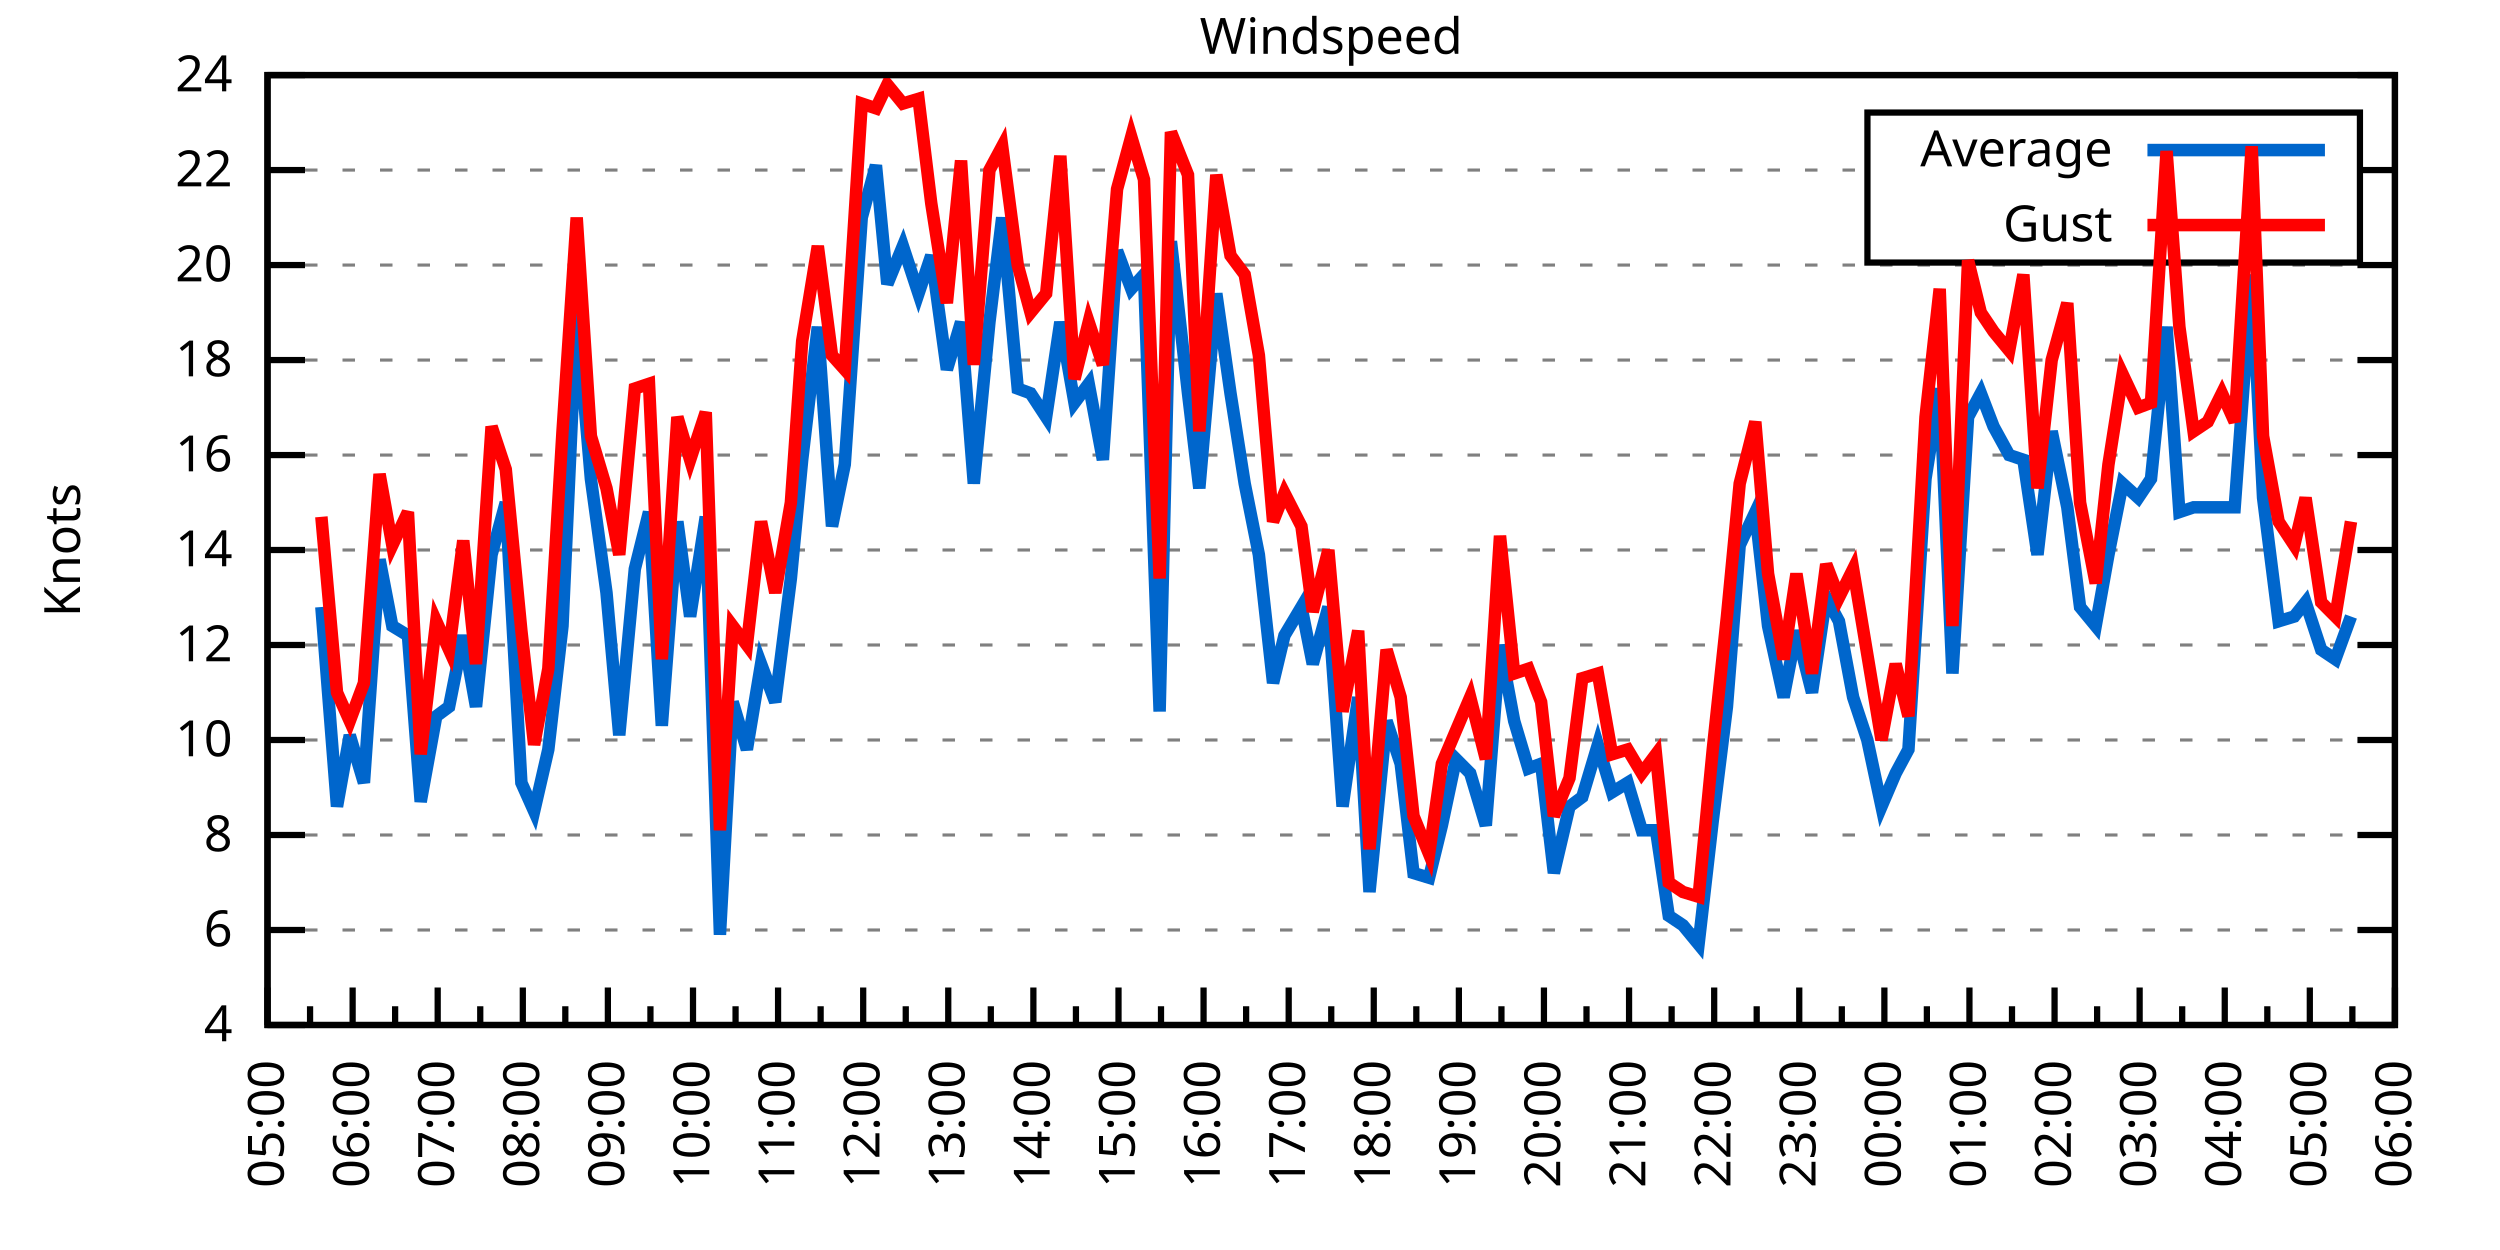
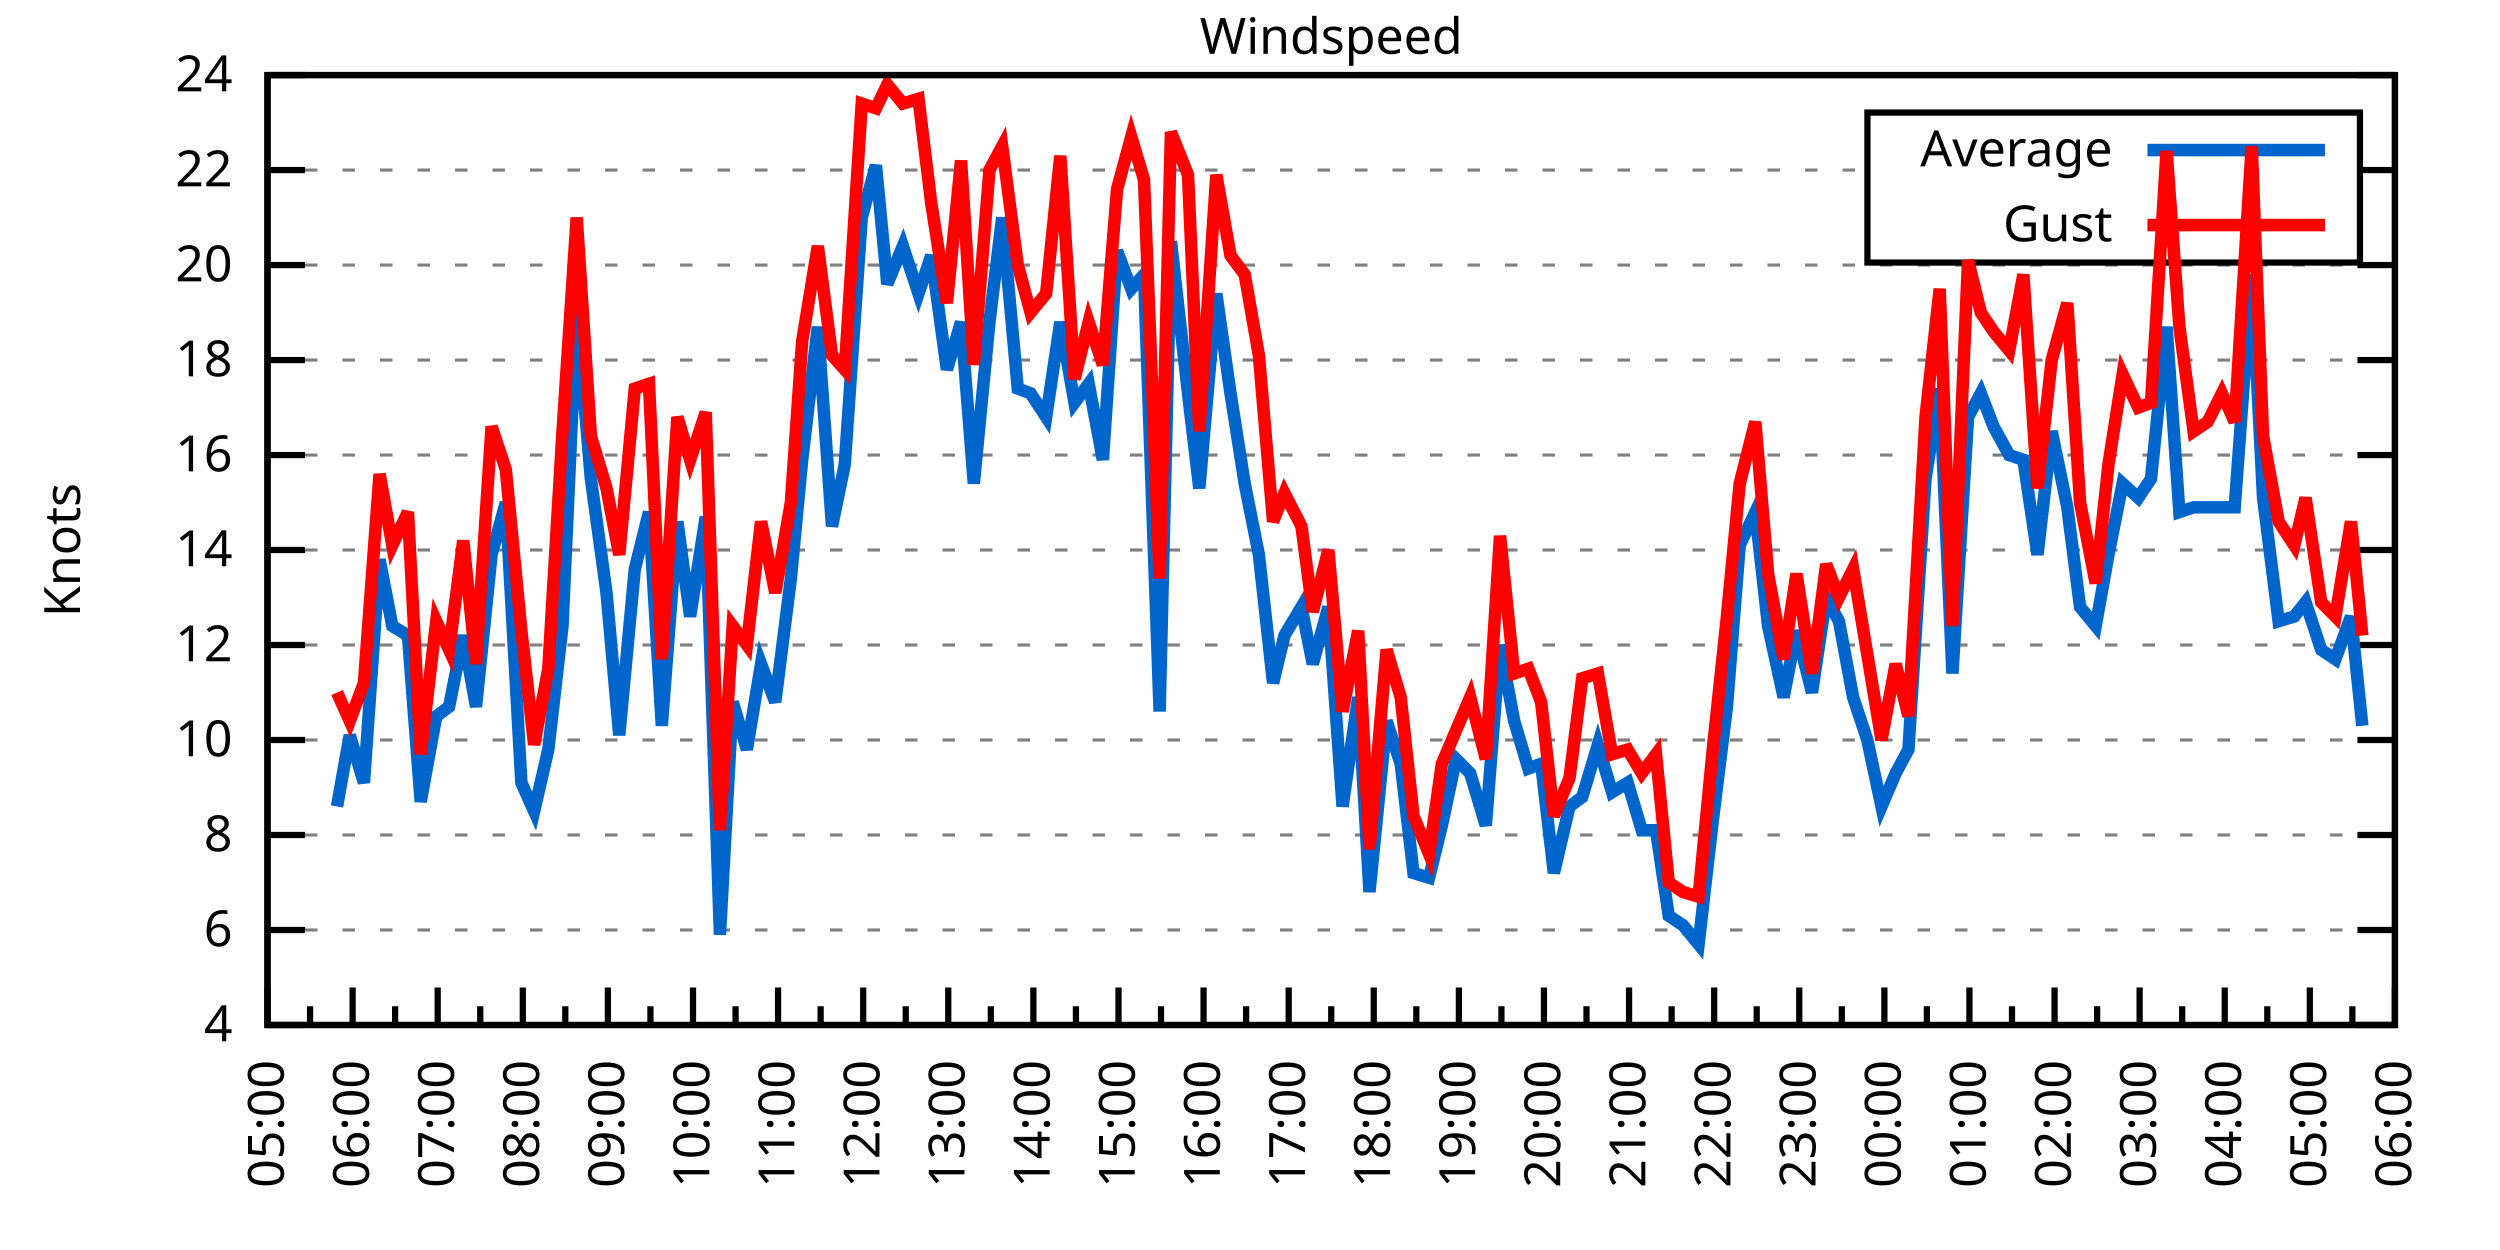
<svg xmlns="http://www.w3.org/2000/svg" xmlns:xlink="http://www.w3.org/1999/xlink" width="400" height="200" viewBox="0 0 400 200">
  <g id="gnuplot_canvas">
    <rect x="0" y="0" width="400" height="200" fill="none" />
    <defs>
      <circle id="gpDot" r="0.5" stroke-width="0.5" stroke="currentColor" />
      <path id="gpPt0" stroke-width="0.333" stroke="currentColor" d="M-1,0 h2 M0,-1 v2" />
      <path id="gpPt1" stroke-width="0.333" stroke="currentColor" d="M-1,-1 L1,1 M1,-1 L-1,1" />
      <path id="gpPt2" stroke-width="0.333" stroke="currentColor" d="M-1,0 L1,0 M0,-1 L0,1 M-1,-1 L1,1 M-1,1 L1,-1" />
      <rect id="gpPt3" stroke-width="0.333" stroke="currentColor" x="-1" y="-1" width="2" height="2" />
      <rect id="gpPt4" stroke-width="0.333" stroke="currentColor" fill="currentColor" x="-1" y="-1" width="2" height="2" />
      <circle id="gpPt5" stroke-width="0.333" stroke="currentColor" cx="0" cy="0" r="1" />
      <use xlink:href="#gpPt5" id="gpPt6" fill="currentColor" stroke="none" />
      <path id="gpPt7" stroke-width="0.333" stroke="currentColor" d="M0,-1.33 L-1.33,0.67 L1.33,0.67 z" />
      <use xlink:href="#gpPt7" id="gpPt8" fill="currentColor" stroke="none" />
      <use xlink:href="#gpPt7" id="gpPt9" stroke="currentColor" transform="rotate(180)" />
      <use xlink:href="#gpPt9" id="gpPt10" fill="currentColor" stroke="none" />
      <use xlink:href="#gpPt3" id="gpPt11" stroke="currentColor" transform="rotate(45)" />
      <use xlink:href="#gpPt11" id="gpPt12" fill="currentColor" stroke="none" />
      <path id="gpPt13" stroke-width="0.333" stroke="currentColor" d="M0,1.330 L1.265,0.411 L0.782,-1.067 L-0.782,-1.076 L-1.265,0.411 z" />
      <use xlink:href="#gpPt13" id="gpPt14" fill="currentColor" stroke="none" />
      <filter id="textbox" filterUnits="objectBoundingBox" x="0" y="0" height="1" width="1">
        <feFlood flood-color="white" flood-opacity="1" result="bgnd" />
        <feComposite in="SourceGraphic" in2="bgnd" operator="atop" />
      </filter>
      <filter id="greybox" filterUnits="objectBoundingBox" x="0" y="0" height="1" width="1">
        <feFlood flood-color="lightgrey" flood-opacity="1" result="grey" />
        <feComposite in="SourceGraphic" in2="grey" operator="atop" />
      </filter>
    </defs>
    <g fill="none" color="white" stroke="currentColor" stroke-width="1.00" stroke-linecap="butt" stroke-linejoin="miter">
</g>
    <g fill="none" color="black" stroke="currentColor" stroke-width="1.00" stroke-linecap="butt" stroke-linejoin="miter">
      <g stroke="none" shape-rendering="crispEdges">
        <polygon fill="rgb(255, 255, 255)" points="42.80,164.00 383.18,164.00 383.18,12.02 42.80,12.02 " />
      </g>
    </g>
    <g fill="none" color="black" stroke="currentColor" stroke-width="1.00" stroke-linecap="butt" stroke-linejoin="miter">
</g>
    <g fill="none" color="black" stroke="black" stroke-width="0.50" stroke-linecap="butt" stroke-linejoin="miter">
</g>
    <g fill="none" color="gray" stroke="currentColor" stroke-width="0.50" stroke-linecap="butt" stroke-linejoin="miter">
      <path stroke="gray" stroke-dasharray="2,4" class="gridline" d="M42.80,164.00 L383.19,164.00  " />
    </g>
    <g fill="none" color="gray" stroke="gray" stroke-width="1.00" stroke-linecap="butt" stroke-linejoin="miter">
</g>
    <g fill="none" color="black" stroke="currentColor" stroke-width="1.00" stroke-linecap="butt" stroke-linejoin="miter">
      <path stroke="black" d="M42.80,164.00 L48.80,164.00 M383.19,164.00 L377.19,164.00  " />
      <g transform="translate(37.20,166.60)" stroke="none" fill="black" font-family="Sans" font-size="8.00" text-anchor="end">
        <text>
          <tspan font-family="Sans"> 4</tspan>
        </text>
      </g>
    </g>
    <g fill="none" color="black" stroke="currentColor" stroke-width="1.00" stroke-linecap="butt" stroke-linejoin="miter">
</g>
    <g fill="none" color="black" stroke="black" stroke-width="0.50" stroke-linecap="butt" stroke-linejoin="miter">
</g>
    <g fill="none" color="gray" stroke="currentColor" stroke-width="0.50" stroke-linecap="butt" stroke-linejoin="miter">
      <path stroke="gray" stroke-dasharray="2,4" class="gridline" d="M42.80,148.80 L383.19,148.80  " />
    </g>
    <g fill="none" color="gray" stroke="gray" stroke-width="1.00" stroke-linecap="butt" stroke-linejoin="miter">
</g>
    <g fill="none" color="black" stroke="currentColor" stroke-width="1.00" stroke-linecap="butt" stroke-linejoin="miter">
      <path stroke="black" d="M42.80,148.80 L48.80,148.80 M383.19,148.80 L377.19,148.80  " />
      <g transform="translate(37.20,151.40)" stroke="none" fill="black" font-family="Sans" font-size="8.00" text-anchor="end">
        <text>
          <tspan font-family="Sans"> 6</tspan>
        </text>
      </g>
    </g>
    <g fill="none" color="black" stroke="currentColor" stroke-width="1.00" stroke-linecap="butt" stroke-linejoin="miter">
</g>
    <g fill="none" color="black" stroke="black" stroke-width="0.50" stroke-linecap="butt" stroke-linejoin="miter">
</g>
    <g fill="none" color="gray" stroke="currentColor" stroke-width="0.50" stroke-linecap="butt" stroke-linejoin="miter">
      <path stroke="gray" stroke-dasharray="2,4" class="gridline" d="M42.80,133.60 L383.19,133.60  " />
    </g>
    <g fill="none" color="gray" stroke="gray" stroke-width="1.00" stroke-linecap="butt" stroke-linejoin="miter">
</g>
    <g fill="none" color="black" stroke="currentColor" stroke-width="1.00" stroke-linecap="butt" stroke-linejoin="miter">
      <path stroke="black" d="M42.80,133.60 L48.80,133.60 M383.19,133.60 L377.19,133.60  " />
      <g transform="translate(37.20,136.20)" stroke="none" fill="black" font-family="Sans" font-size="8.00" text-anchor="end">
        <text>
          <tspan font-family="Sans"> 8</tspan>
        </text>
      </g>
    </g>
    <g fill="none" color="black" stroke="currentColor" stroke-width="1.00" stroke-linecap="butt" stroke-linejoin="miter">
</g>
    <g fill="none" color="black" stroke="black" stroke-width="0.50" stroke-linecap="butt" stroke-linejoin="miter">
</g>
    <g fill="none" color="gray" stroke="currentColor" stroke-width="0.50" stroke-linecap="butt" stroke-linejoin="miter">
      <path stroke="gray" stroke-dasharray="2,4" class="gridline" d="M42.80,118.40 L383.19,118.40  " />
    </g>
    <g fill="none" color="gray" stroke="gray" stroke-width="1.00" stroke-linecap="butt" stroke-linejoin="miter">
</g>
    <g fill="none" color="black" stroke="currentColor" stroke-width="1.00" stroke-linecap="butt" stroke-linejoin="miter">
      <path stroke="black" d="M42.80,118.40 L48.80,118.40 M383.19,118.40 L377.19,118.40  " />
      <g transform="translate(37.20,121.00)" stroke="none" fill="black" font-family="Sans" font-size="8.00" text-anchor="end">
        <text>
          <tspan font-family="Sans"> 10</tspan>
        </text>
      </g>
    </g>
    <g fill="none" color="black" stroke="currentColor" stroke-width="1.00" stroke-linecap="butt" stroke-linejoin="miter">
</g>
    <g fill="none" color="black" stroke="black" stroke-width="0.50" stroke-linecap="butt" stroke-linejoin="miter">
</g>
    <g fill="none" color="gray" stroke="currentColor" stroke-width="0.50" stroke-linecap="butt" stroke-linejoin="miter">
      <path stroke="gray" stroke-dasharray="2,4" class="gridline" d="M42.80,103.20 L383.19,103.20  " />
    </g>
    <g fill="none" color="gray" stroke="gray" stroke-width="1.00" stroke-linecap="butt" stroke-linejoin="miter">
</g>
    <g fill="none" color="black" stroke="currentColor" stroke-width="1.00" stroke-linecap="butt" stroke-linejoin="miter">
      <path stroke="black" d="M42.80,103.20 L48.80,103.20 M383.19,103.20 L377.19,103.20  " />
      <g transform="translate(37.20,105.80)" stroke="none" fill="black" font-family="Sans" font-size="8.00" text-anchor="end">
        <text>
          <tspan font-family="Sans"> 12</tspan>
        </text>
      </g>
    </g>
    <g fill="none" color="black" stroke="currentColor" stroke-width="1.00" stroke-linecap="butt" stroke-linejoin="miter">
</g>
    <g fill="none" color="black" stroke="black" stroke-width="0.50" stroke-linecap="butt" stroke-linejoin="miter">
</g>
    <g fill="none" color="gray" stroke="currentColor" stroke-width="0.50" stroke-linecap="butt" stroke-linejoin="miter">
      <path stroke="gray" stroke-dasharray="2,4" class="gridline" d="M42.80,88.00 L383.19,88.00  " />
    </g>
    <g fill="none" color="gray" stroke="gray" stroke-width="1.00" stroke-linecap="butt" stroke-linejoin="miter">
</g>
    <g fill="none" color="black" stroke="currentColor" stroke-width="1.00" stroke-linecap="butt" stroke-linejoin="miter">
      <path stroke="black" d="M42.80,88.00 L48.80,88.00 M383.19,88.00 L377.19,88.00  " />
      <g transform="translate(37.20,90.60)" stroke="none" fill="black" font-family="Sans" font-size="8.00" text-anchor="end">
        <text>
          <tspan font-family="Sans"> 14</tspan>
        </text>
      </g>
    </g>
    <g fill="none" color="black" stroke="currentColor" stroke-width="1.00" stroke-linecap="butt" stroke-linejoin="miter">
</g>
    <g fill="none" color="black" stroke="black" stroke-width="0.50" stroke-linecap="butt" stroke-linejoin="miter">
</g>
    <g fill="none" color="gray" stroke="currentColor" stroke-width="0.50" stroke-linecap="butt" stroke-linejoin="miter">
      <path stroke="gray" stroke-dasharray="2,4" class="gridline" d="M42.80,72.81 L383.19,72.81  " />
    </g>
    <g fill="none" color="gray" stroke="gray" stroke-width="1.00" stroke-linecap="butt" stroke-linejoin="miter">
</g>
    <g fill="none" color="black" stroke="currentColor" stroke-width="1.00" stroke-linecap="butt" stroke-linejoin="miter">
      <path stroke="black" d="M42.80,72.81 L48.80,72.81 M383.19,72.81 L377.19,72.81  " />
      <g transform="translate(37.20,75.41)" stroke="none" fill="black" font-family="Sans" font-size="8.00" text-anchor="end">
        <text>
          <tspan font-family="Sans"> 16</tspan>
        </text>
      </g>
    </g>
    <g fill="none" color="black" stroke="currentColor" stroke-width="1.00" stroke-linecap="butt" stroke-linejoin="miter">
</g>
    <g fill="none" color="black" stroke="black" stroke-width="0.50" stroke-linecap="butt" stroke-linejoin="miter">
</g>
    <g fill="none" color="gray" stroke="currentColor" stroke-width="0.50" stroke-linecap="butt" stroke-linejoin="miter">
      <path stroke="gray" stroke-dasharray="2,4" class="gridline" d="M42.80,57.61 L383.19,57.61  " />
    </g>
    <g fill="none" color="gray" stroke="gray" stroke-width="1.00" stroke-linecap="butt" stroke-linejoin="miter">
</g>
    <g fill="none" color="black" stroke="currentColor" stroke-width="1.00" stroke-linecap="butt" stroke-linejoin="miter">
      <path stroke="black" d="M42.80,57.61 L48.80,57.61 M383.19,57.61 L377.19,57.61  " />
      <g transform="translate(37.20,60.21)" stroke="none" fill="black" font-family="Sans" font-size="8.00" text-anchor="end">
        <text>
          <tspan font-family="Sans"> 18</tspan>
        </text>
      </g>
    </g>
    <g fill="none" color="black" stroke="currentColor" stroke-width="1.00" stroke-linecap="butt" stroke-linejoin="miter">
</g>
    <g fill="none" color="black" stroke="black" stroke-width="0.50" stroke-linecap="butt" stroke-linejoin="miter">
</g>
    <g fill="none" color="gray" stroke="currentColor" stroke-width="0.50" stroke-linecap="butt" stroke-linejoin="miter">
      <path stroke="gray" stroke-dasharray="2,4" class="gridline" d="M42.80,42.41 L383.19,42.41  " />
    </g>
    <g fill="none" color="gray" stroke="gray" stroke-width="1.00" stroke-linecap="butt" stroke-linejoin="miter">
</g>
    <g fill="none" color="black" stroke="currentColor" stroke-width="1.00" stroke-linecap="butt" stroke-linejoin="miter">
      <path stroke="black" d="M42.80,42.41 L48.80,42.41 M383.19,42.41 L377.19,42.41  " />
      <g transform="translate(37.20,45.01)" stroke="none" fill="black" font-family="Sans" font-size="8.00" text-anchor="end">
        <text>
          <tspan font-family="Sans"> 20</tspan>
        </text>
      </g>
    </g>
    <g fill="none" color="black" stroke="currentColor" stroke-width="1.00" stroke-linecap="butt" stroke-linejoin="miter">
</g>
    <g fill="none" color="black" stroke="black" stroke-width="0.50" stroke-linecap="butt" stroke-linejoin="miter">
</g>
    <g fill="none" color="gray" stroke="currentColor" stroke-width="0.50" stroke-linecap="butt" stroke-linejoin="miter">
      <path stroke="gray" stroke-dasharray="2,4" class="gridline" d="M42.80,27.21 L298.79,27.21 M377.59,27.21 L383.19,27.21  " />
    </g>
    <g fill="none" color="gray" stroke="gray" stroke-width="1.00" stroke-linecap="butt" stroke-linejoin="miter">
</g>
    <g fill="none" color="black" stroke="currentColor" stroke-width="1.00" stroke-linecap="butt" stroke-linejoin="miter">
      <path stroke="black" d="M42.80,27.21 L48.80,27.21 M383.19,27.21 L377.19,27.21  " />
      <g transform="translate(37.20,29.81)" stroke="none" fill="black" font-family="Sans" font-size="8.00" text-anchor="end">
        <text>
          <tspan font-family="Sans"> 22</tspan>
        </text>
      </g>
    </g>
    <g fill="none" color="black" stroke="currentColor" stroke-width="1.00" stroke-linecap="butt" stroke-linejoin="miter">
</g>
    <g fill="none" color="black" stroke="black" stroke-width="0.50" stroke-linecap="butt" stroke-linejoin="miter">
</g>
    <g fill="none" color="gray" stroke="currentColor" stroke-width="0.50" stroke-linecap="butt" stroke-linejoin="miter">
      <path stroke="gray" stroke-dasharray="2,4" class="gridline" d="M42.80,12.01 L383.19,12.01  " />
    </g>
    <g fill="none" color="gray" stroke="gray" stroke-width="1.00" stroke-linecap="butt" stroke-linejoin="miter">
</g>
    <g fill="none" color="black" stroke="currentColor" stroke-width="1.00" stroke-linecap="butt" stroke-linejoin="miter">
      <path stroke="black" d="M42.80,12.01 L48.80,12.01 M383.19,12.01 L377.19,12.01  " />
      <g transform="translate(37.20,14.61)" stroke="none" fill="black" font-family="Sans" font-size="8.00" text-anchor="end">
        <text>
          <tspan font-family="Sans"> 24</tspan>
        </text>
      </g>
    </g>
    <g fill="none" color="black" stroke="currentColor" stroke-width="1.00" stroke-linecap="butt" stroke-linejoin="miter">
      <path stroke="black" d="M42.80,164.00 L42.80,158.00  " />
      <g transform="translate(45.40,169.60) rotate(270)" stroke="none" fill="black" font-family="Sans" font-size="8.00" text-anchor="end">
        <text>
          <tspan font-family="Sans">05:00</tspan>
        </text>
      </g>
    </g>
    <g fill="none" color="black" stroke="currentColor" stroke-width="1.00" stroke-linecap="butt" stroke-linejoin="miter">
      <path stroke="black" d="M49.61,164.00 L49.61,161.00 M56.42,164.00 L56.42,158.00  " />
      <g transform="translate(59.02,169.60) rotate(270)" stroke="none" fill="black" font-family="Sans" font-size="8.00" text-anchor="end">
        <text>
          <tspan font-family="Sans">06:00</tspan>
        </text>
      </g>
    </g>
    <g fill="none" color="black" stroke="currentColor" stroke-width="1.00" stroke-linecap="butt" stroke-linejoin="miter">
      <path stroke="black" d="M63.22,164.00 L63.22,161.00 M70.03,164.00 L70.03,158.00  " />
      <g transform="translate(72.63,169.60) rotate(270)" stroke="none" fill="black" font-family="Sans" font-size="8.00" text-anchor="end">
        <text>
          <tspan font-family="Sans">07:00</tspan>
        </text>
      </g>
    </g>
    <g fill="none" color="black" stroke="currentColor" stroke-width="1.00" stroke-linecap="butt" stroke-linejoin="miter">
      <path stroke="black" d="M76.84,164.00 L76.84,161.00 M83.65,164.00 L83.65,158.00  " />
      <g transform="translate(86.25,169.60) rotate(270)" stroke="none" fill="black" font-family="Sans" font-size="8.00" text-anchor="end">
        <text>
          <tspan font-family="Sans">08:00</tspan>
        </text>
      </g>
    </g>
    <g fill="none" color="black" stroke="currentColor" stroke-width="1.00" stroke-linecap="butt" stroke-linejoin="miter">
      <path stroke="black" d="M90.45,164.00 L90.45,161.00 M97.26,164.00 L97.26,158.00  " />
      <g transform="translate(99.86,169.60) rotate(270)" stroke="none" fill="black" font-family="Sans" font-size="8.00" text-anchor="end">
        <text>
          <tspan font-family="Sans">09:00</tspan>
        </text>
      </g>
    </g>
    <g fill="none" color="black" stroke="currentColor" stroke-width="1.00" stroke-linecap="butt" stroke-linejoin="miter">
      <path stroke="black" d="M104.07,164.00 L104.07,161.00 M110.88,164.00 L110.88,158.00  " />
      <g transform="translate(113.48,169.60) rotate(270)" stroke="none" fill="black" font-family="Sans" font-size="8.00" text-anchor="end">
        <text>
          <tspan font-family="Sans">10:00</tspan>
        </text>
      </g>
    </g>
    <g fill="none" color="black" stroke="currentColor" stroke-width="1.00" stroke-linecap="butt" stroke-linejoin="miter">
      <path stroke="black" d="M117.69,164.00 L117.69,161.00 M124.49,164.00 L124.49,158.00  " />
      <g transform="translate(127.09,169.60) rotate(270)" stroke="none" fill="black" font-family="Sans" font-size="8.00" text-anchor="end">
        <text>
          <tspan font-family="Sans">11:00</tspan>
        </text>
      </g>
    </g>
    <g fill="none" color="black" stroke="currentColor" stroke-width="1.00" stroke-linecap="butt" stroke-linejoin="miter">
      <path stroke="black" d="M131.30,164.00 L131.30,161.00 M138.11,164.00 L138.11,158.00  " />
      <g transform="translate(140.71,169.60) rotate(270)" stroke="none" fill="black" font-family="Sans" font-size="8.00" text-anchor="end">
        <text>
          <tspan font-family="Sans">12:00</tspan>
        </text>
      </g>
    </g>
    <g fill="none" color="black" stroke="currentColor" stroke-width="1.00" stroke-linecap="butt" stroke-linejoin="miter">
      <path stroke="black" d="M144.92,164.00 L144.92,161.00 M151.72,164.00 L151.72,158.00  " />
      <g transform="translate(154.32,169.60) rotate(270)" stroke="none" fill="black" font-family="Sans" font-size="8.00" text-anchor="end">
        <text>
          <tspan font-family="Sans">13:00</tspan>
        </text>
      </g>
    </g>
    <g fill="none" color="black" stroke="currentColor" stroke-width="1.00" stroke-linecap="butt" stroke-linejoin="miter">
      <path stroke="black" d="M158.53,164.00 L158.53,161.00 M165.34,164.00 L165.34,158.00  " />
      <g transform="translate(167.94,169.60) rotate(270)" stroke="none" fill="black" font-family="Sans" font-size="8.00" text-anchor="end">
        <text>
          <tspan font-family="Sans">14:00</tspan>
        </text>
      </g>
    </g>
    <g fill="none" color="black" stroke="currentColor" stroke-width="1.00" stroke-linecap="butt" stroke-linejoin="miter">
      <path stroke="black" d="M172.15,164.00 L172.15,161.00 M178.96,164.00 L178.96,158.00  " />
      <g transform="translate(181.56,169.60) rotate(270)" stroke="none" fill="black" font-family="Sans" font-size="8.00" text-anchor="end">
        <text>
          <tspan font-family="Sans">15:00</tspan>
        </text>
      </g>
    </g>
    <g fill="none" color="black" stroke="currentColor" stroke-width="1.00" stroke-linecap="butt" stroke-linejoin="miter">
      <path stroke="black" d="M185.76,164.00 L185.76,161.00 M192.57,164.00 L192.57,158.00  " />
      <g transform="translate(195.17,169.60) rotate(270)" stroke="none" fill="black" font-family="Sans" font-size="8.00" text-anchor="end">
        <text>
          <tspan font-family="Sans">16:00</tspan>
        </text>
      </g>
    </g>
    <g fill="none" color="black" stroke="currentColor" stroke-width="1.00" stroke-linecap="butt" stroke-linejoin="miter">
      <path stroke="black" d="M199.38,164.00 L199.38,161.00 M206.19,164.00 L206.19,158.00  " />
      <g transform="translate(208.79,169.60) rotate(270)" stroke="none" fill="black" font-family="Sans" font-size="8.00" text-anchor="end">
        <text>
          <tspan font-family="Sans">17:00</tspan>
        </text>
      </g>
    </g>
    <g fill="none" color="black" stroke="currentColor" stroke-width="1.00" stroke-linecap="butt" stroke-linejoin="miter">
      <path stroke="black" d="M213.00,164.00 L213.00,161.00 M219.80,164.00 L219.80,158.00  " />
      <g transform="translate(222.40,169.60) rotate(270)" stroke="none" fill="black" font-family="Sans" font-size="8.00" text-anchor="end">
        <text>
          <tspan font-family="Sans">18:00</tspan>
        </text>
      </g>
    </g>
    <g fill="none" color="black" stroke="currentColor" stroke-width="1.00" stroke-linecap="butt" stroke-linejoin="miter">
      <path stroke="black" d="M226.61,164.00 L226.61,161.00 M233.42,164.00 L233.42,158.00  " />
      <g transform="translate(236.02,169.60) rotate(270)" stroke="none" fill="black" font-family="Sans" font-size="8.00" text-anchor="end">
        <text>
          <tspan font-family="Sans">19:00</tspan>
        </text>
      </g>
    </g>
    <g fill="none" color="black" stroke="currentColor" stroke-width="1.00" stroke-linecap="butt" stroke-linejoin="miter">
      <path stroke="black" d="M240.23,164.00 L240.23,161.00 M247.03,164.00 L247.03,158.00  " />
      <g transform="translate(249.63,169.60) rotate(270)" stroke="none" fill="black" font-family="Sans" font-size="8.00" text-anchor="end">
        <text>
          <tspan font-family="Sans">20:00</tspan>
        </text>
      </g>
    </g>
    <g fill="none" color="black" stroke="currentColor" stroke-width="1.00" stroke-linecap="butt" stroke-linejoin="miter">
      <path stroke="black" d="M253.84,164.00 L253.84,161.00 M260.65,164.00 L260.65,158.00  " />
      <g transform="translate(263.25,169.60) rotate(270)" stroke="none" fill="black" font-family="Sans" font-size="8.00" text-anchor="end">
        <text>
          <tspan font-family="Sans">21:00</tspan>
        </text>
      </g>
    </g>
    <g fill="none" color="black" stroke="currentColor" stroke-width="1.00" stroke-linecap="butt" stroke-linejoin="miter">
      <path stroke="black" d="M267.46,164.00 L267.46,161.00 M274.27,164.00 L274.27,158.00  " />
      <g transform="translate(276.87,169.60) rotate(270)" stroke="none" fill="black" font-family="Sans" font-size="8.00" text-anchor="end">
        <text>
          <tspan font-family="Sans">22:00</tspan>
        </text>
      </g>
    </g>
    <g fill="none" color="black" stroke="currentColor" stroke-width="1.00" stroke-linecap="butt" stroke-linejoin="miter">
      <path stroke="black" d="M281.07,164.00 L281.07,161.00 M287.88,164.00 L287.88,158.00  " />
      <g transform="translate(290.48,169.60) rotate(270)" stroke="none" fill="black" font-family="Sans" font-size="8.00" text-anchor="end">
        <text>
          <tspan font-family="Sans">23:00</tspan>
        </text>
      </g>
    </g>
    <g fill="none" color="black" stroke="currentColor" stroke-width="1.00" stroke-linecap="butt" stroke-linejoin="miter">
      <path stroke="black" d="M294.69,164.00 L294.69,161.00 M301.50,164.00 L301.50,158.00  " />
      <g transform="translate(304.10,169.60) rotate(270)" stroke="none" fill="black" font-family="Sans" font-size="8.00" text-anchor="end">
        <text>
          <tspan font-family="Sans">00:00</tspan>
        </text>
      </g>
    </g>
    <g fill="none" color="black" stroke="currentColor" stroke-width="1.00" stroke-linecap="butt" stroke-linejoin="miter">
      <path stroke="black" d="M308.30,164.00 L308.30,161.00 M315.11,164.00 L315.11,158.00  " />
      <g transform="translate(317.71,169.60) rotate(270)" stroke="none" fill="black" font-family="Sans" font-size="8.00" text-anchor="end">
        <text>
          <tspan font-family="Sans">01:00</tspan>
        </text>
      </g>
    </g>
    <g fill="none" color="black" stroke="currentColor" stroke-width="1.00" stroke-linecap="butt" stroke-linejoin="miter">
      <path stroke="black" d="M321.92,164.00 L321.92,161.00 M328.73,164.00 L328.73,158.00  " />
      <g transform="translate(331.33,169.60) rotate(270)" stroke="none" fill="black" font-family="Sans" font-size="8.00" text-anchor="end">
        <text>
          <tspan font-family="Sans">02:00</tspan>
        </text>
      </g>
    </g>
    <g fill="none" color="black" stroke="currentColor" stroke-width="1.00" stroke-linecap="butt" stroke-linejoin="miter">
      <path stroke="black" d="M335.54,164.00 L335.54,161.00 M342.34,164.00 L342.34,158.00  " />
      <g transform="translate(344.94,169.60) rotate(270)" stroke="none" fill="black" font-family="Sans" font-size="8.00" text-anchor="end">
        <text>
          <tspan font-family="Sans">03:00</tspan>
        </text>
      </g>
    </g>
    <g fill="none" color="black" stroke="currentColor" stroke-width="1.00" stroke-linecap="butt" stroke-linejoin="miter">
      <path stroke="black" d="M349.15,164.00 L349.15,161.00 M355.96,164.00 L355.96,158.00  " />
      <g transform="translate(358.56,169.60) rotate(270)" stroke="none" fill="black" font-family="Sans" font-size="8.00" text-anchor="end">
        <text>
          <tspan font-family="Sans">04:00</tspan>
        </text>
      </g>
    </g>
    <g fill="none" color="black" stroke="currentColor" stroke-width="1.00" stroke-linecap="butt" stroke-linejoin="miter">
      <path stroke="black" d="M362.77,164.00 L362.77,161.00 M369.57,164.00 L369.57,158.00  " />
      <g transform="translate(372.17,169.60) rotate(270)" stroke="none" fill="black" font-family="Sans" font-size="8.00" text-anchor="end">
        <text>
          <tspan font-family="Sans">05:00</tspan>
        </text>
      </g>
    </g>
    <g fill="none" color="black" stroke="currentColor" stroke-width="1.00" stroke-linecap="butt" stroke-linejoin="miter">
      <path stroke="black" d="M376.38,164.00 L376.38,161.00 M383.19,164.00 L383.19,158.00  " />
      <g transform="translate(385.79,169.60) rotate(270)" stroke="none" fill="black" font-family="Sans" font-size="8.00" text-anchor="end">
        <text>
          <tspan font-family="Sans">06:00</tspan>
        </text>
      </g>
    </g>
    <g fill="none" color="black" stroke="currentColor" stroke-width="1.00" stroke-linecap="butt" stroke-linejoin="miter">
</g>
    <g fill="none" color="black" stroke="currentColor" stroke-width="1.00" stroke-linecap="butt" stroke-linejoin="miter">
      <path stroke="black" d="M42.80,12.01 L42.80,164.00 L383.19,164.00 L383.19,12.01 L42.80,12.01 Z  " />
    </g>
    <g fill="none" color="black" stroke="currentColor" stroke-width="1.00" stroke-linecap="butt" stroke-linejoin="miter">
      <g transform="translate(12.80,88.01) rotate(270)" stroke="none" fill="black" font-family="Sans" font-size="8.00" text-anchor="middle">
        <text>
          <tspan font-family="Sans">Knots</tspan>
        </text>
      </g>
    </g>
    <g fill="none" color="black" stroke="currentColor" stroke-width="1.00" stroke-linecap="butt" stroke-linejoin="miter">
</g>
    <g fill="none" color="black" stroke="currentColor" stroke-width="1.00" stroke-linecap="butt" stroke-linejoin="miter">
      <path stroke="black" d="M298.79,42.01 L298.79,18.01 L377.59,18.01 L377.59,42.01 L298.79,42.01 Z  " />
    </g>
    <g id="Windspeed_plot_1">
      <g fill="none" color="white" stroke="black" stroke-width="2.00" stroke-linecap="butt" stroke-linejoin="miter">
</g>
      <g fill="none" color="black" stroke="currentColor" stroke-width="2.00" stroke-linecap="butt" stroke-linejoin="miter">
        <g transform="translate(337.99,26.61)" stroke="none" fill="black" font-family="Sans" font-size="8.00" text-anchor="end">
          <text>
            <tspan font-family="Sans">Average</tspan>
          </text>
        </g>
      </g>
      <g fill="none" color="black" stroke="currentColor" stroke-width="2.00" stroke-linecap="butt" stroke-linejoin="miter">
-         <path stroke="rgb(  0, 102, 204)" d="M343.59,24.01 L371.99,24.01 M51.42,97.12 L53.92,129.04 L55.96,117.64 L58.23,125.24 L60.73,89.52 L62.77,100.16   L65.27,101.68 L67.31,128.28 L69.80,114.60 L71.85,113.08 L74.12,101.68 L76.16,113.08 L78.65,88.76 L80.92,80.41   L83.42,125.24 L85.46,129.80 L87.73,119.92 L90.00,100.16 L92.27,50.01 L94.54,76.61 L97.04,94.84 L99.08,117.64   L101.57,91.04 L103.84,81.93 L105.89,116.12 L108.38,83.45 L110.42,98.64 L112.92,82.69 L115.19,149.56 L117.23,112.32   L119.50,119.92 L121.77,106.24 L124.04,112.32 L126.54,92.56 L128.35,73.57 L130.85,52.29 L133.12,84.21 L135.16,74.33   L137.88,34.81 L140.15,26.45 L141.97,45.45 L144.46,39.37 L146.96,46.97 L149.00,40.89 L151.50,59.13 L153.77,51.53   L155.81,77.37 L158.31,51.53 L160.35,34.81 L162.84,62.17 L164.89,62.93 L167.38,66.73 L169.65,51.53 L171.92,64.45   L174.19,61.41 L176.46,73.57 L178.73,40.13 L181.00,46.21 L183.04,43.93 L185.54,113.84 L187.35,38.61 L190.08,62.93   L191.89,78.13 L194.61,46.97 L196.88,62.93 L199.15,77.37 L201.42,88.76 L203.69,109.28 L205.51,101.68 L208.23,97.12   L210.04,106.24 L212.54,97.12 L214.81,129.04 L217.31,111.56 L219.12,142.72 L221.85,115.36 L224.11,122.20 L226.16,139.68   L228.65,140.44 L230.70,132.08 L232.96,121.44 L235.23,123.72 L237.73,132.08 L240.00,103.20 L242.27,115.36 L244.54,122.96   L246.58,122.20 L248.62,139.68 L251.12,129.04 L253.16,127.52 L255.66,119.16 L257.93,126.76 L260.42,125.24 L262.69,132.84   L264.96,132.84 L267.00,146.52 L269.27,148.04 L271.77,151.08 L274.04,131.32 L276.31,113.08 L278.35,87.25 L280.85,81.93   L282.89,100.16 L285.38,111.56 L287.43,100.92 L289.92,110.80 L292.19,95.60 L294.23,99.40 L296.50,111.56 L298.77,118.40   L301.04,129.04 L303.31,123.72 L305.35,119.92 L308.08,76.61 L310.35,62.17 L312.39,107.76 L314.89,66.73 L316.93,62.93   L318.97,68.25 L321.47,72.81 L323.74,73.57 L326.00,88.76 L328.27,69.01 L330.77,81.17 L332.81,97.12 L335.31,100.16   L337.35,88.76 L339.62,77.37 L342.12,79.65 L344.16,76.61 L346.65,52.29 L348.70,81.93 L350.97,81.17 L353.24,81.17   L355.50,81.17 L357.55,81.17 L360.27,43.93 L362.09,79.65 L364.58,99.40 L367.08,98.64 L368.89,96.36 L371.39,103.96   L373.66,105.48 L376.16,98.64  " />
+         <path stroke="rgb(  0, 102, 204)" d="M343.59,24.01 L371.99,24.01 M53.92,129.04 L55.96,117.64 L58.23,125.24 L60.73,89.52 L62.77,100.16 L65.27,101.68   L67.31,128.28 L69.80,114.60 L71.85,113.08 L74.12,101.68 L76.16,113.08 L78.65,88.76 L80.92,80.41 L83.42,125.24   L85.46,129.80 L87.73,119.92 L90.00,100.16 L92.27,50.01 L94.54,76.61 L97.04,94.84 L99.08,117.64 L101.57,91.04   L103.84,81.93 L105.89,116.12 L108.38,83.45 L110.42,98.64 L112.92,82.69 L115.19,149.56 L117.23,112.32 L119.50,119.92   L121.77,106.24 L124.04,112.32 L126.54,92.56 L128.35,73.57 L130.85,52.29 L133.12,84.21 L135.16,74.33 L137.88,34.81   L140.15,26.45 L141.97,45.45 L144.46,39.37 L146.96,46.97 L149.00,40.89 L151.50,59.13 L153.77,51.53 L155.81,77.37   L158.31,51.53 L160.35,34.81 L162.84,62.17 L164.89,62.93 L167.38,66.73 L169.65,51.53 L171.92,64.45 L174.19,61.41   L176.46,73.57 L178.73,40.13 L181.00,46.21 L183.04,43.93 L185.54,113.84 L187.35,38.61 L190.08,62.93 L191.89,78.13   L194.61,46.97 L196.88,62.93 L199.15,77.37 L201.42,88.76 L203.69,109.28 L205.51,101.68 L208.23,97.12 L210.04,106.24   L212.54,97.12 L214.81,129.04 L217.31,111.56 L219.12,142.72 L221.85,115.36 L224.11,122.20 L226.16,139.68 L228.65,140.44   L230.70,132.08 L232.96,121.44 L235.23,123.72 L237.73,132.08 L240.00,103.20 L242.27,115.36 L244.54,122.96 L246.58,122.20   L248.62,139.68 L251.12,129.04 L253.16,127.52 L255.66,119.16 L257.93,126.76 L260.42,125.24 L262.69,132.84 L264.96,132.84   L267.00,146.52 L269.27,148.04 L271.77,151.08 L274.04,131.32 L276.31,113.08 L278.35,87.25 L280.85,81.93 L282.89,100.16   L285.38,111.56 L287.43,100.92 L289.92,110.80 L292.19,95.60 L294.23,99.40 L296.50,111.56 L298.77,118.40 L301.04,129.04   L303.31,123.72 L305.35,119.92 L308.08,76.61 L310.35,62.17 L312.39,107.76 L314.89,66.73 L316.93,62.93 L318.97,68.25   L321.47,72.81 L323.74,73.57 L326.00,88.76 L328.27,69.01 L330.77,81.17 L332.81,97.12 L335.31,100.16 L337.35,88.76   L339.62,77.37 L342.12,79.65 L344.16,76.61 L346.65,52.29 L348.70,81.93 L350.97,81.17 L353.24,81.17 L355.50,81.17   L357.55,81.17 L360.27,43.93 L362.09,79.65 L364.58,99.40 L367.08,98.64 L368.89,96.36 L371.39,103.96 L373.66,105.48   L376.16,98.64 L377.97,116.12  " />
      </g>
    </g>
    <g id="Windspeed_plot_2">
      <g fill="none" color="black" stroke="currentColor" stroke-width="2.00" stroke-linecap="butt" stroke-linejoin="miter">
        <g transform="translate(337.99,38.61)" stroke="none" fill="black" font-family="Sans" font-size="8.00" text-anchor="end">
          <text>
            <tspan font-family="Sans">Gust</tspan>
          </text>
        </g>
      </g>
      <g fill="none" color="black" stroke="currentColor" stroke-width="2.00" stroke-linecap="butt" stroke-linejoin="miter">
-         <path stroke="rgb(255,   0,   0)" d="M343.59,36.01 L371.99,36.01 M51.42,82.69 L53.92,110.80 L55.96,115.36 L58.23,109.28 L60.73,75.85 L62.77,87.25   L65.27,81.93 L67.31,120.68 L69.80,99.40 L71.85,103.96 L74.12,86.49 L76.16,106.24 L78.65,68.25 L80.92,75.09   L83.42,100.92 L85.46,119.16 L87.73,107.00 L90.00,69.01 L92.27,34.81 L94.54,69.77 L97.04,78.13 L99.08,88.76   L101.57,62.17 L103.84,61.41 L105.89,105.48 L108.38,66.73 L110.42,73.57 L112.92,65.97 L115.19,132.84 L117.23,100.16   L119.50,103.20 L121.77,83.45 L124.04,94.84 L126.54,80.41 L128.35,54.57 L130.85,39.37 L133.12,56.85 L135.16,59.13   L137.88,16.57 L140.15,17.33 L141.97,13.53 L144.46,16.57 L146.96,15.81 L149.00,32.53 L151.50,48.49 L153.77,25.69   L155.81,58.37 L158.31,27.21 L160.35,23.41 L162.84,42.41 L164.89,50.01 L167.38,46.97 L169.65,24.93 L171.92,60.65   L174.19,51.53 L176.46,58.37 L178.73,30.25 L181.00,21.89 L183.04,28.73 L185.54,92.56 L187.35,21.13 L190.08,27.97   L191.89,69.01 L194.61,27.97 L196.88,40.89 L199.15,43.93 L201.42,56.85 L203.69,83.45 L205.51,78.89 L208.23,84.21   L210.04,97.88 L212.54,88.00 L214.81,113.84 L217.31,100.92 L219.12,135.88 L221.85,103.96 L224.11,111.56 L226.16,130.56   L228.65,136.64 L230.70,122.20 L232.96,116.88 L235.23,111.56 L237.73,121.44 L240.00,85.73 L242.27,107.76 L244.54,107.00   L246.58,112.32 L248.62,130.56 L251.12,124.48 L253.16,108.52 L255.66,107.76 L257.93,120.68 L260.42,119.92 L262.69,123.72   L264.96,120.68 L267.00,141.20 L269.27,142.72 L271.77,143.48 L274.04,119.92 L276.31,98.64 L278.35,77.37 L280.85,67.49   L282.89,91.80 L285.38,105.48 L287.43,91.80 L289.92,107.76 L292.19,90.28 L294.23,95.60 L296.50,91.04 L298.77,104.72   L301.04,118.40 L303.31,106.24 L305.35,114.60 L308.08,66.73 L310.35,46.21 L312.39,100.16 L314.89,41.65 L316.93,50.01   L318.97,53.05 L321.47,56.09 L323.74,43.93 L326.00,78.13 L328.27,57.61 L330.77,48.49 L332.81,80.41 L335.31,93.32   L337.35,74.33 L339.62,59.89 L342.12,65.21 L344.16,64.45 L346.65,24.17 L348.70,52.29 L350.97,69.01 L353.24,67.49   L355.50,62.93 L357.55,67.49 L360.27,23.41 L362.09,69.77 L364.58,83.45 L367.08,87.25 L368.89,79.65 L371.39,96.36   L373.66,98.64 L376.16,83.45  " />
+         <path stroke="rgb(255,   0,   0)" d="M343.59,36.01 L371.99,36.01 M53.92,110.80 L55.96,115.36 L58.23,109.28 L60.73,75.85 L62.77,87.25 L65.27,81.93   L67.31,120.68 L69.80,99.40 L71.85,103.96 L74.12,86.49 L76.16,106.24 L78.65,68.25 L80.92,75.09 L83.42,100.92   L85.46,119.16 L87.73,107.00 L90.00,69.01 L92.27,34.81 L94.54,69.77 L97.04,78.13 L99.08,88.76 L101.57,62.17   L103.84,61.41 L105.89,105.48 L108.38,66.73 L110.42,73.57 L112.92,65.97 L115.19,132.84 L117.23,100.16 L119.50,103.20   L121.77,83.45 L124.04,94.84 L126.54,80.41 L128.35,54.57 L130.85,39.37 L133.12,56.85 L135.16,59.13 L137.88,16.57   L140.15,17.33 L141.97,13.53 L144.46,16.57 L146.96,15.81 L149.00,32.53 L151.50,48.49 L153.77,25.69 L155.81,58.37   L158.31,27.21 L160.35,23.41 L162.84,42.41 L164.89,50.01 L167.38,46.97 L169.65,24.93 L171.92,60.65 L174.19,51.53   L176.46,58.37 L178.73,30.25 L181.00,21.89 L183.04,28.73 L185.54,92.56 L187.35,21.13 L190.08,27.97 L191.89,69.01   L194.61,27.97 L196.88,40.89 L199.15,43.93 L201.42,56.85 L203.69,83.45 L205.51,78.89 L208.23,84.21 L210.04,97.88   L212.54,88.00 L214.81,113.84 L217.31,100.92 L219.12,135.88 L221.85,103.96 L224.11,111.56 L226.16,130.56 L228.65,136.64   L230.70,122.20 L232.96,116.88 L235.23,111.56 L237.73,121.44 L240.00,85.73 L242.27,107.76 L244.54,107.00 L246.58,112.32   L248.62,130.56 L251.12,124.48 L253.16,108.52 L255.66,107.76 L257.93,120.68 L260.42,119.92 L262.69,123.72 L264.96,120.68   L267.00,141.20 L269.27,142.72 L271.77,143.48 L274.04,119.92 L276.31,98.64 L278.35,77.37 L280.85,67.49 L282.89,91.80   L285.38,105.48 L287.43,91.80 L289.92,107.76 L292.19,90.28 L294.23,95.60 L296.50,91.04 L298.77,104.72 L301.04,118.40   L303.31,106.24 L305.35,114.60 L308.08,66.73 L310.35,46.21 L312.39,100.16 L314.89,41.65 L316.93,50.01 L318.97,53.05   L321.47,56.09 L323.74,43.93 L326.00,78.13 L328.27,57.61 L330.77,48.49 L332.81,80.41 L335.31,93.32 L337.35,74.33   L339.62,59.89 L342.12,65.21 L344.16,64.45 L346.65,24.17 L348.70,52.29 L350.97,69.01 L353.24,67.49 L355.50,62.93   L357.55,67.49 L360.27,23.41 L362.09,69.77 L364.58,83.45 L367.08,87.25 L368.89,79.65 L371.39,96.36 L373.66,98.64   L376.16,83.45 L377.97,101.68  " />
      </g>
    </g>
    <g fill="none" color="black" stroke="currentColor" stroke-width="2.00" stroke-linecap="butt" stroke-linejoin="miter">
</g>
    <g fill="none" color="black" stroke="black" stroke-width="1.00" stroke-linecap="butt" stroke-linejoin="miter">
</g>
    <g fill="none" color="black" stroke="currentColor" stroke-width="1.00" stroke-linecap="butt" stroke-linejoin="miter">
      <path stroke="black" d="M42.80,12.01 L42.80,164.00 L383.19,164.00 L383.19,12.01 L42.80,12.01 Z  " />
    </g>
    <g fill="none" color="black" stroke="currentColor" stroke-width="1.00" stroke-linecap="butt" stroke-linejoin="miter">
      <g transform="translate(212.99,8.61)" stroke="none" fill="black" font-family="Sans" font-size="8.00" text-anchor="middle">
        <text>
          <tspan font-family="Sans">Windspeed</tspan>
        </text>
      </g>
    </g>
    <g fill="none" color="black" stroke="currentColor" stroke-width="1.00" stroke-linecap="butt" stroke-linejoin="miter">
</g>
  </g>
</svg>
